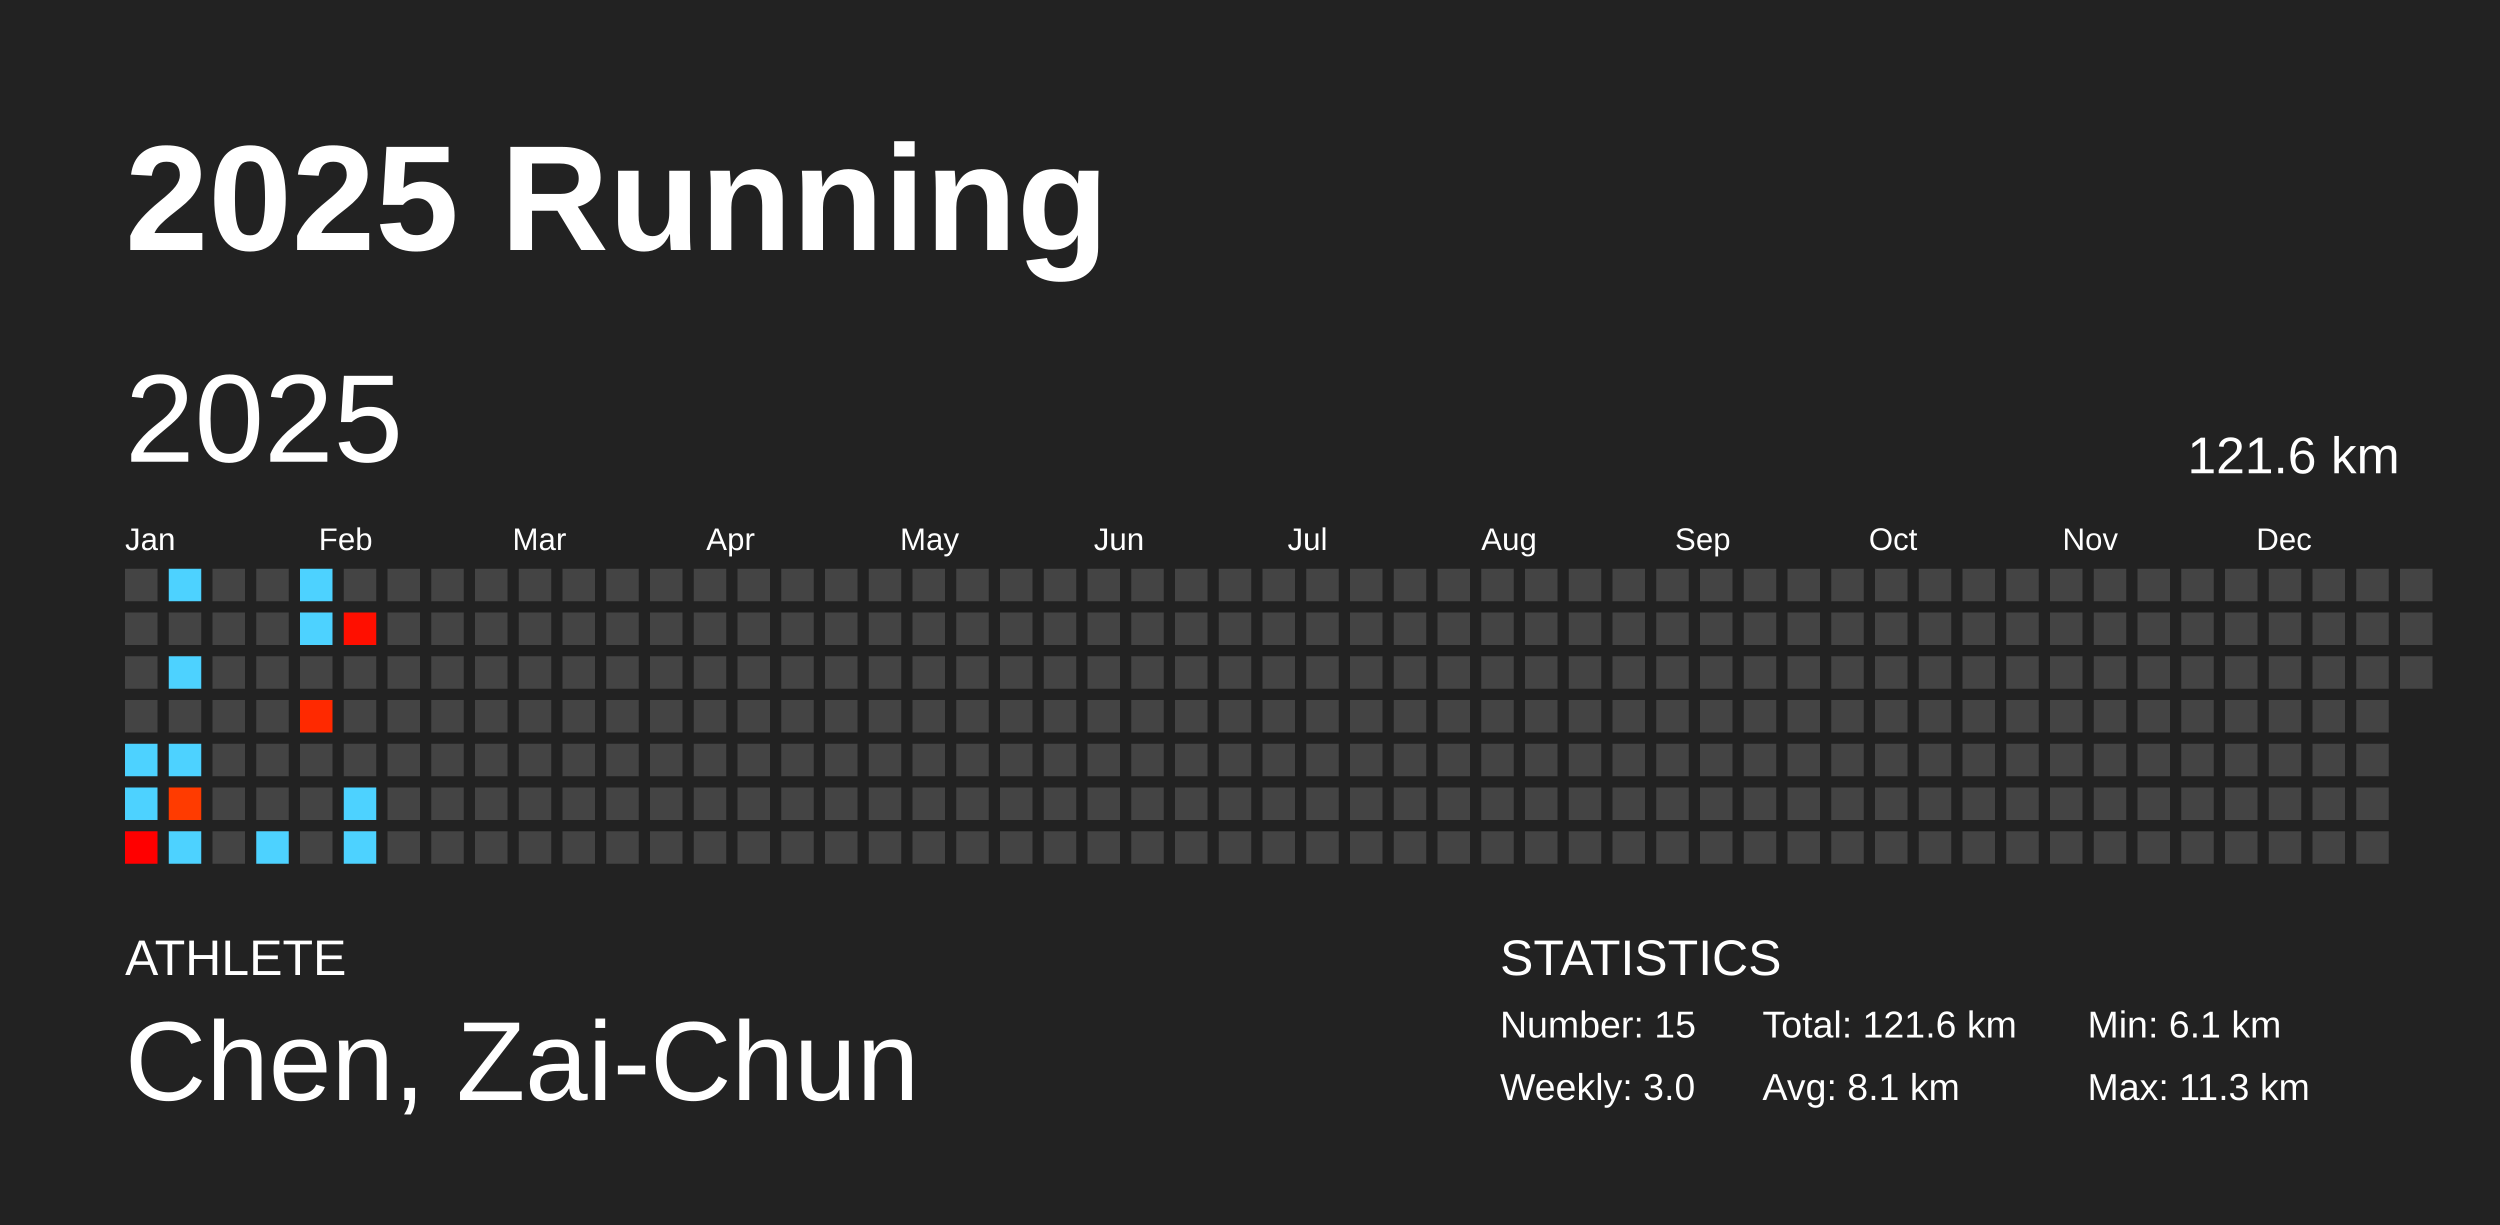
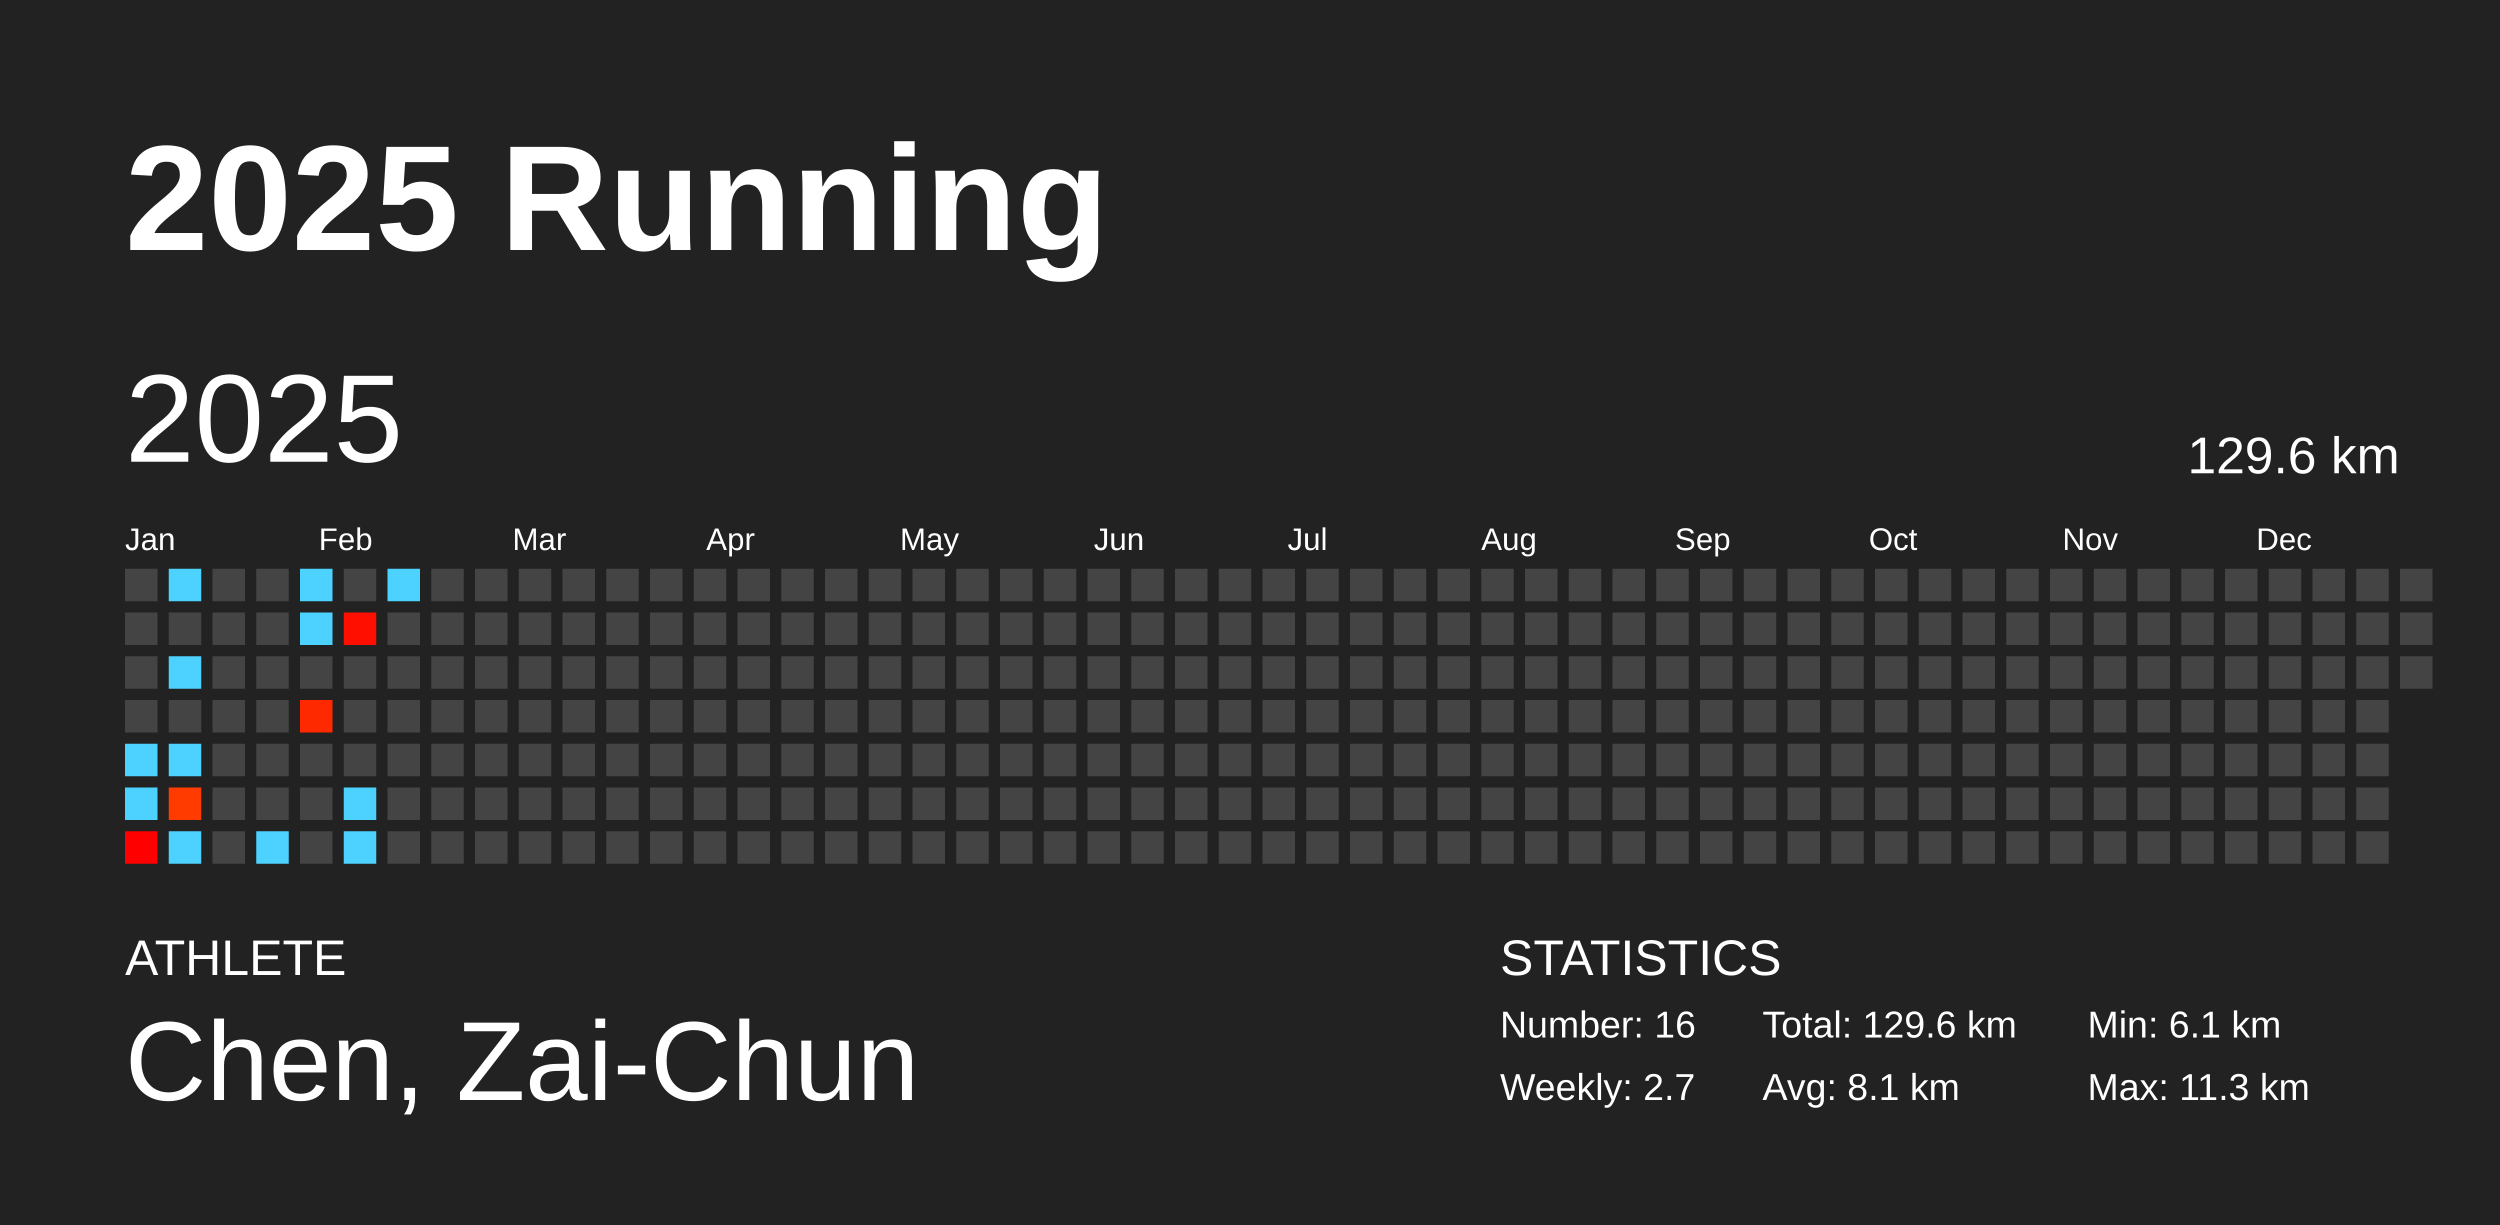
<svg xmlns="http://www.w3.org/2000/svg" baseProfile="full" height="98mm" version="1.1" viewBox="0,0,200,98" width="200mm">
  <defs />
  <rect fill="#222222" height="98" width="200" x="0" y="0" />
  <text fill="#FFFFFF" style="font-size:12px; font-family:Arial; font-weight:bold;" x="10" y="20">2025 Running</text>
  <text fill="#FFFFFF" style="font-size:4px; font-family:Arial" x="10" y="78">ATHLETE</text>
  <text fill="#FFFFFF" style="font-size:9px; font-family:Arial" x="10" y="88">Chen, Zai-Chun</text>
  <text fill="#FFFFFF" style="font-size:4px; font-family:Arial" x="120" y="78">STATISTICS</text>
-   <text fill="#FFFFFF" style="font-size:3px; font-family:Arial" x="120" y="83">Number: 15</text>
-   <text fill="#FFFFFF" style="font-size:3px; font-family:Arial" x="120" y="88">Weekly: 3.0</text>
-   <text fill="#FFFFFF" style="font-size:3px; font-family:Arial" x="141" y="83">Total: 121.6 km</text>
+   <text fill="#FFFFFF" style="font-size:3px; font-family:Arial" x="120" y="83">Number: 16</text>
+   <text fill="#FFFFFF" style="font-size:3px; font-family:Arial" x="120" y="88">Weekly: 2.7</text>
+   <text fill="#FFFFFF" style="font-size:3px; font-family:Arial" x="141" y="83">Total: 129.6 km</text>
  <text fill="#FFFFFF" style="font-size:3px; font-family:Arial" x="141" y="88">Avg: 8.1 km</text>
  <text fill="#FFFFFF" style="font-size:3px; font-family:Arial" x="167" y="83">Min: 6.1 km</text>
  <text fill="#FFFFFF" style="font-size:3px; font-family:Arial" x="167" y="88">Max: 11.3 km</text>
  <text dominant-baseline="hanging" fill="#FFFFFF" style="font-size:10.0px; font-family:Arial;" x="10" y="30">2025</text>
-   <text dominant-baseline="hanging" fill="#FFFFFF" style="font-size:4.125px; font-family:Arial;" x="175" y="35">121.6 km</text>
+   <text dominant-baseline="hanging" fill="#FFFFFF" style="font-size:4.125px; font-family:Arial;" x="175" y="35">129.6 km</text>
  <text fill="#FFFFFF" style="font-size:2.5px; font-family:Arial" x="10.0" y="44">Jan</text>
  <text fill="#FFFFFF" style="font-size:2.5px; font-family:Arial" x="25.5" y="44">Feb</text>
  <text fill="#FFFFFF" style="font-size:2.5px; font-family:Arial" x="41.0" y="44">Mar</text>
  <text fill="#FFFFFF" style="font-size:2.5px; font-family:Arial" x="56.5" y="44">Apr</text>
  <text fill="#FFFFFF" style="font-size:2.5px; font-family:Arial" x="72.0" y="44">May</text>
  <text fill="#FFFFFF" style="font-size:2.5px; font-family:Arial" x="87.5" y="44">Jun</text>
  <text fill="#FFFFFF" style="font-size:2.5px; font-family:Arial" x="103.0" y="44">Jul</text>
  <text fill="#FFFFFF" style="font-size:2.5px; font-family:Arial" x="118.5" y="44">Aug</text>
  <text fill="#FFFFFF" style="font-size:2.5px; font-family:Arial" x="134.0" y="44">Sep</text>
  <text fill="#FFFFFF" style="font-size:2.5px; font-family:Arial" x="149.5" y="44">Oct</text>
  <text fill="#FFFFFF" style="font-size:2.5px; font-family:Arial" x="165.0" y="44">Nov</text>
  <text fill="#FFFFFF" style="font-size:2.5px; font-family:Arial" x="180.5" y="44">Dec</text>
  <rect fill="#444444" height="2.6" width="2.6" x="10.0" y="45.5" />
  <rect fill="#444444" height="2.6" width="2.6" x="10.0" y="49.0" />
  <rect fill="#444444" height="2.6" width="2.6" x="10.0" y="52.5" />
  <rect fill="#444444" height="2.6" width="2.6" x="10.0" y="56.0" />
  <rect fill="#4dd2ff" height="2.6" width="2.6" x="10.0" y="59.5" />
  <rect fill="#4dd2ff" height="2.6" width="2.6" x="10.0" y="63.0" />
  <rect fill="#ff0000" height="2.6" width="2.6" x="10.0" y="66.5" />
  <rect fill="#4dd2ff" height="2.6" width="2.6" x="13.5" y="45.5" />
  <rect fill="#444444" height="2.6" width="2.6" x="13.5" y="49.0" />
  <rect fill="#4dd2ff" height="2.6" width="2.6" x="13.5" y="52.5" />
  <rect fill="#444444" height="2.6" width="2.6" x="13.5" y="56.0" />
  <rect fill="#4dd2ff" height="2.6" width="2.6" x="13.5" y="59.5" />
  <rect fill="#ff3b00" height="2.6" width="2.6" x="13.5" y="63.0" />
  <rect fill="#4dd2ff" height="2.6" width="2.6" x="13.5" y="66.5" />
  <rect fill="#444444" height="2.6" width="2.6" x="17.0" y="45.5" />
  <rect fill="#444444" height="2.6" width="2.6" x="17.0" y="49.0" />
  <rect fill="#444444" height="2.6" width="2.6" x="17.0" y="52.5" />
  <rect fill="#444444" height="2.6" width="2.6" x="17.0" y="56.0" />
  <rect fill="#444444" height="2.6" width="2.6" x="17.0" y="59.5" />
  <rect fill="#444444" height="2.6" width="2.6" x="17.0" y="63.0" />
  <rect fill="#444444" height="2.6" width="2.6" x="17.0" y="66.5" />
  <rect fill="#444444" height="2.6" width="2.6" x="20.5" y="45.5" />
  <rect fill="#444444" height="2.6" width="2.6" x="20.5" y="49.0" />
  <rect fill="#444444" height="2.6" width="2.6" x="20.5" y="52.5" />
  <rect fill="#444444" height="2.6" width="2.6" x="20.5" y="56.0" />
  <rect fill="#444444" height="2.6" width="2.6" x="20.5" y="59.5" />
  <rect fill="#444444" height="2.6" width="2.6" x="20.5" y="63.0" />
  <rect fill="#4dd2ff" height="2.6" width="2.6" x="20.5" y="66.5" />
  <rect fill="#4dd2ff" height="2.6" width="2.6" x="24.0" y="45.5" />
  <rect fill="#4dd2ff" height="2.6" width="2.6" x="24.0" y="49.0" />
  <rect fill="#444444" height="2.6" width="2.6" x="24.0" y="52.5" />
  <rect fill="#ff2900" height="2.6" width="2.6" x="24.0" y="56.0" />
  <rect fill="#444444" height="2.6" width="2.6" x="24.0" y="59.5" />
  <rect fill="#444444" height="2.6" width="2.6" x="24.0" y="63.0" />
  <rect fill="#444444" height="2.6" width="2.6" x="24.0" y="66.5" />
  <rect fill="#444444" height="2.6" width="2.6" x="27.5" y="45.5" />
  <rect fill="#ff0f00" height="2.6" width="2.6" x="27.5" y="49.0" />
  <rect fill="#444444" height="2.6" width="2.6" x="27.5" y="52.5" />
  <rect fill="#444444" height="2.6" width="2.6" x="27.5" y="56.0" />
  <rect fill="#444444" height="2.6" width="2.6" x="27.5" y="59.5" />
  <rect fill="#4dd2ff" height="2.6" width="2.6" x="27.5" y="63.0" />
  <rect fill="#4dd2ff" height="2.6" width="2.6" x="27.5" y="66.5" />
-   <rect fill="#444444" height="2.6" width="2.6" x="31.0" y="45.5" />
+   <rect fill="#4dd2ff" height="2.6" width="2.6" x="31.0" y="45.5" />
  <rect fill="#444444" height="2.6" width="2.6" x="31.0" y="49.0" />
  <rect fill="#444444" height="2.6" width="2.6" x="31.0" y="52.5" />
  <rect fill="#444444" height="2.6" width="2.6" x="31.0" y="56.0" />
  <rect fill="#444444" height="2.6" width="2.6" x="31.0" y="59.5" />
  <rect fill="#444444" height="2.6" width="2.6" x="31.0" y="63.0" />
  <rect fill="#444444" height="2.6" width="2.6" x="31.0" y="66.5" />
  <rect fill="#444444" height="2.6" width="2.6" x="34.5" y="45.5" />
  <rect fill="#444444" height="2.6" width="2.6" x="34.5" y="49.0" />
  <rect fill="#444444" height="2.6" width="2.6" x="34.5" y="52.5" />
  <rect fill="#444444" height="2.6" width="2.6" x="34.5" y="56.0" />
  <rect fill="#444444" height="2.6" width="2.6" x="34.5" y="59.5" />
  <rect fill="#444444" height="2.6" width="2.6" x="34.5" y="63.0" />
  <rect fill="#444444" height="2.6" width="2.6" x="34.5" y="66.5" />
  <rect fill="#444444" height="2.6" width="2.6" x="38.0" y="45.5" />
  <rect fill="#444444" height="2.6" width="2.6" x="38.0" y="49.0" />
  <rect fill="#444444" height="2.6" width="2.6" x="38.0" y="52.5" />
  <rect fill="#444444" height="2.6" width="2.6" x="38.0" y="56.0" />
  <rect fill="#444444" height="2.6" width="2.6" x="38.0" y="59.5" />
  <rect fill="#444444" height="2.6" width="2.6" x="38.0" y="63.0" />
  <rect fill="#444444" height="2.6" width="2.6" x="38.0" y="66.5" />
  <rect fill="#444444" height="2.6" width="2.6" x="41.5" y="45.5" />
  <rect fill="#444444" height="2.6" width="2.6" x="41.5" y="49.0" />
  <rect fill="#444444" height="2.6" width="2.6" x="41.5" y="52.5" />
  <rect fill="#444444" height="2.6" width="2.6" x="41.5" y="56.0" />
  <rect fill="#444444" height="2.6" width="2.6" x="41.5" y="59.5" />
  <rect fill="#444444" height="2.6" width="2.6" x="41.5" y="63.0" />
  <rect fill="#444444" height="2.6" width="2.6" x="41.5" y="66.5" />
  <rect fill="#444444" height="2.6" width="2.6" x="45.0" y="45.5" />
  <rect fill="#444444" height="2.6" width="2.6" x="45.0" y="49.0" />
  <rect fill="#444444" height="2.6" width="2.6" x="45.0" y="52.5" />
  <rect fill="#444444" height="2.6" width="2.6" x="45.0" y="56.0" />
  <rect fill="#444444" height="2.6" width="2.6" x="45.0" y="59.5" />
  <rect fill="#444444" height="2.6" width="2.6" x="45.0" y="63.0" />
  <rect fill="#444444" height="2.6" width="2.6" x="45.0" y="66.5" />
  <rect fill="#444444" height="2.6" width="2.6" x="48.5" y="45.5" />
  <rect fill="#444444" height="2.6" width="2.6" x="48.5" y="49.0" />
  <rect fill="#444444" height="2.6" width="2.6" x="48.5" y="52.5" />
  <rect fill="#444444" height="2.6" width="2.6" x="48.5" y="56.0" />
  <rect fill="#444444" height="2.6" width="2.6" x="48.5" y="59.5" />
  <rect fill="#444444" height="2.6" width="2.6" x="48.5" y="63.0" />
  <rect fill="#444444" height="2.6" width="2.6" x="48.5" y="66.5" />
  <rect fill="#444444" height="2.6" width="2.6" x="52.0" y="45.5" />
  <rect fill="#444444" height="2.6" width="2.6" x="52.0" y="49.0" />
  <rect fill="#444444" height="2.6" width="2.6" x="52.0" y="52.5" />
  <rect fill="#444444" height="2.6" width="2.6" x="52.0" y="56.0" />
  <rect fill="#444444" height="2.6" width="2.6" x="52.0" y="59.5" />
  <rect fill="#444444" height="2.6" width="2.6" x="52.0" y="63.0" />
  <rect fill="#444444" height="2.6" width="2.6" x="52.0" y="66.5" />
  <rect fill="#444444" height="2.6" width="2.6" x="55.5" y="45.5" />
  <rect fill="#444444" height="2.6" width="2.6" x="55.5" y="49.0" />
  <rect fill="#444444" height="2.6" width="2.6" x="55.5" y="52.5" />
  <rect fill="#444444" height="2.6" width="2.6" x="55.5" y="56.0" />
  <rect fill="#444444" height="2.6" width="2.6" x="55.5" y="59.5" />
  <rect fill="#444444" height="2.6" width="2.6" x="55.5" y="63.0" />
  <rect fill="#444444" height="2.6" width="2.6" x="55.5" y="66.5" />
  <rect fill="#444444" height="2.6" width="2.6" x="59.0" y="45.5" />
  <rect fill="#444444" height="2.6" width="2.6" x="59.0" y="49.0" />
  <rect fill="#444444" height="2.6" width="2.6" x="59.0" y="52.5" />
  <rect fill="#444444" height="2.6" width="2.6" x="59.0" y="56.0" />
  <rect fill="#444444" height="2.6" width="2.6" x="59.0" y="59.5" />
  <rect fill="#444444" height="2.6" width="2.6" x="59.0" y="63.0" />
  <rect fill="#444444" height="2.6" width="2.6" x="59.0" y="66.5" />
  <rect fill="#444444" height="2.6" width="2.6" x="62.5" y="45.5" />
  <rect fill="#444444" height="2.6" width="2.6" x="62.5" y="49.0" />
  <rect fill="#444444" height="2.6" width="2.6" x="62.5" y="52.5" />
  <rect fill="#444444" height="2.6" width="2.6" x="62.5" y="56.0" />
  <rect fill="#444444" height="2.6" width="2.6" x="62.5" y="59.5" />
  <rect fill="#444444" height="2.6" width="2.6" x="62.5" y="63.0" />
  <rect fill="#444444" height="2.6" width="2.6" x="62.5" y="66.5" />
  <rect fill="#444444" height="2.6" width="2.6" x="66.0" y="45.5" />
  <rect fill="#444444" height="2.6" width="2.6" x="66.0" y="49.0" />
  <rect fill="#444444" height="2.6" width="2.6" x="66.0" y="52.5" />
  <rect fill="#444444" height="2.6" width="2.6" x="66.0" y="56.0" />
  <rect fill="#444444" height="2.6" width="2.6" x="66.0" y="59.5" />
  <rect fill="#444444" height="2.6" width="2.6" x="66.0" y="63.0" />
  <rect fill="#444444" height="2.6" width="2.6" x="66.0" y="66.5" />
  <rect fill="#444444" height="2.6" width="2.6" x="69.5" y="45.5" />
  <rect fill="#444444" height="2.6" width="2.6" x="69.5" y="49.0" />
  <rect fill="#444444" height="2.6" width="2.6" x="69.5" y="52.5" />
  <rect fill="#444444" height="2.6" width="2.6" x="69.5" y="56.0" />
  <rect fill="#444444" height="2.6" width="2.6" x="69.5" y="59.5" />
  <rect fill="#444444" height="2.6" width="2.6" x="69.5" y="63.0" />
  <rect fill="#444444" height="2.6" width="2.6" x="69.5" y="66.5" />
  <rect fill="#444444" height="2.6" width="2.6" x="73.0" y="45.5" />
  <rect fill="#444444" height="2.6" width="2.6" x="73.0" y="49.0" />
  <rect fill="#444444" height="2.6" width="2.6" x="73.0" y="52.5" />
  <rect fill="#444444" height="2.6" width="2.6" x="73.0" y="56.0" />
  <rect fill="#444444" height="2.6" width="2.6" x="73.0" y="59.5" />
  <rect fill="#444444" height="2.6" width="2.6" x="73.0" y="63.0" />
  <rect fill="#444444" height="2.6" width="2.6" x="73.0" y="66.5" />
  <rect fill="#444444" height="2.6" width="2.6" x="76.5" y="45.5" />
  <rect fill="#444444" height="2.6" width="2.6" x="76.5" y="49.0" />
  <rect fill="#444444" height="2.6" width="2.6" x="76.5" y="52.5" />
  <rect fill="#444444" height="2.6" width="2.6" x="76.5" y="56.0" />
  <rect fill="#444444" height="2.6" width="2.6" x="76.5" y="59.5" />
  <rect fill="#444444" height="2.6" width="2.6" x="76.5" y="63.0" />
  <rect fill="#444444" height="2.6" width="2.6" x="76.5" y="66.5" />
  <rect fill="#444444" height="2.6" width="2.6" x="80.0" y="45.5" />
  <rect fill="#444444" height="2.6" width="2.6" x="80.0" y="49.0" />
  <rect fill="#444444" height="2.6" width="2.6" x="80.0" y="52.5" />
  <rect fill="#444444" height="2.6" width="2.6" x="80.0" y="56.0" />
  <rect fill="#444444" height="2.6" width="2.6" x="80.0" y="59.5" />
  <rect fill="#444444" height="2.6" width="2.6" x="80.0" y="63.0" />
  <rect fill="#444444" height="2.6" width="2.6" x="80.0" y="66.5" />
  <rect fill="#444444" height="2.6" width="2.6" x="83.5" y="45.5" />
  <rect fill="#444444" height="2.6" width="2.6" x="83.5" y="49.0" />
  <rect fill="#444444" height="2.6" width="2.6" x="83.5" y="52.5" />
  <rect fill="#444444" height="2.6" width="2.6" x="83.5" y="56.0" />
  <rect fill="#444444" height="2.6" width="2.6" x="83.5" y="59.5" />
  <rect fill="#444444" height="2.6" width="2.6" x="83.5" y="63.0" />
  <rect fill="#444444" height="2.6" width="2.6" x="83.5" y="66.5" />
  <rect fill="#444444" height="2.6" width="2.6" x="87.0" y="45.5" />
  <rect fill="#444444" height="2.6" width="2.6" x="87.0" y="49.0" />
  <rect fill="#444444" height="2.6" width="2.6" x="87.0" y="52.5" />
  <rect fill="#444444" height="2.6" width="2.6" x="87.0" y="56.0" />
  <rect fill="#444444" height="2.6" width="2.6" x="87.0" y="59.5" />
  <rect fill="#444444" height="2.6" width="2.6" x="87.0" y="63.0" />
  <rect fill="#444444" height="2.6" width="2.6" x="87.0" y="66.5" />
  <rect fill="#444444" height="2.6" width="2.6" x="90.5" y="45.5" />
  <rect fill="#444444" height="2.6" width="2.6" x="90.5" y="49.0" />
  <rect fill="#444444" height="2.6" width="2.6" x="90.5" y="52.5" />
  <rect fill="#444444" height="2.6" width="2.6" x="90.5" y="56.0" />
  <rect fill="#444444" height="2.6" width="2.6" x="90.5" y="59.5" />
  <rect fill="#444444" height="2.6" width="2.6" x="90.5" y="63.0" />
  <rect fill="#444444" height="2.6" width="2.6" x="90.5" y="66.5" />
  <rect fill="#444444" height="2.6" width="2.6" x="94.0" y="45.5" />
  <rect fill="#444444" height="2.6" width="2.6" x="94.0" y="49.0" />
  <rect fill="#444444" height="2.6" width="2.6" x="94.0" y="52.5" />
  <rect fill="#444444" height="2.6" width="2.6" x="94.0" y="56.0" />
  <rect fill="#444444" height="2.6" width="2.6" x="94.0" y="59.5" />
  <rect fill="#444444" height="2.6" width="2.6" x="94.0" y="63.0" />
  <rect fill="#444444" height="2.6" width="2.6" x="94.0" y="66.5" />
  <rect fill="#444444" height="2.6" width="2.6" x="97.5" y="45.5" />
  <rect fill="#444444" height="2.6" width="2.6" x="97.5" y="49.0" />
  <rect fill="#444444" height="2.6" width="2.6" x="97.5" y="52.5" />
  <rect fill="#444444" height="2.6" width="2.6" x="97.5" y="56.0" />
  <rect fill="#444444" height="2.6" width="2.6" x="97.5" y="59.5" />
  <rect fill="#444444" height="2.6" width="2.6" x="97.5" y="63.0" />
  <rect fill="#444444" height="2.6" width="2.6" x="97.5" y="66.5" />
  <rect fill="#444444" height="2.6" width="2.6" x="101.0" y="45.5" />
  <rect fill="#444444" height="2.6" width="2.6" x="101.0" y="49.0" />
  <rect fill="#444444" height="2.6" width="2.6" x="101.0" y="52.5" />
  <rect fill="#444444" height="2.6" width="2.6" x="101.0" y="56.0" />
  <rect fill="#444444" height="2.6" width="2.6" x="101.0" y="59.5" />
  <rect fill="#444444" height="2.6" width="2.6" x="101.0" y="63.0" />
  <rect fill="#444444" height="2.6" width="2.6" x="101.0" y="66.5" />
  <rect fill="#444444" height="2.6" width="2.6" x="104.5" y="45.5" />
  <rect fill="#444444" height="2.6" width="2.6" x="104.5" y="49.0" />
  <rect fill="#444444" height="2.6" width="2.6" x="104.5" y="52.5" />
  <rect fill="#444444" height="2.6" width="2.6" x="104.5" y="56.0" />
  <rect fill="#444444" height="2.6" width="2.6" x="104.5" y="59.5" />
  <rect fill="#444444" height="2.6" width="2.6" x="104.5" y="63.0" />
  <rect fill="#444444" height="2.6" width="2.6" x="104.5" y="66.5" />
  <rect fill="#444444" height="2.6" width="2.6" x="108.0" y="45.5" />
  <rect fill="#444444" height="2.6" width="2.6" x="108.0" y="49.0" />
  <rect fill="#444444" height="2.6" width="2.6" x="108.0" y="52.5" />
  <rect fill="#444444" height="2.6" width="2.6" x="108.0" y="56.0" />
  <rect fill="#444444" height="2.6" width="2.6" x="108.0" y="59.5" />
  <rect fill="#444444" height="2.6" width="2.6" x="108.0" y="63.0" />
  <rect fill="#444444" height="2.6" width="2.6" x="108.0" y="66.5" />
  <rect fill="#444444" height="2.6" width="2.6" x="111.5" y="45.5" />
  <rect fill="#444444" height="2.6" width="2.6" x="111.5" y="49.0" />
  <rect fill="#444444" height="2.6" width="2.6" x="111.5" y="52.5" />
  <rect fill="#444444" height="2.6" width="2.6" x="111.5" y="56.0" />
  <rect fill="#444444" height="2.6" width="2.6" x="111.5" y="59.5" />
  <rect fill="#444444" height="2.6" width="2.6" x="111.5" y="63.0" />
  <rect fill="#444444" height="2.6" width="2.6" x="111.5" y="66.5" />
  <rect fill="#444444" height="2.6" width="2.6" x="115.0" y="45.5" />
  <rect fill="#444444" height="2.6" width="2.6" x="115.0" y="49.0" />
  <rect fill="#444444" height="2.6" width="2.6" x="115.0" y="52.5" />
  <rect fill="#444444" height="2.6" width="2.6" x="115.0" y="56.0" />
  <rect fill="#444444" height="2.6" width="2.6" x="115.0" y="59.5" />
  <rect fill="#444444" height="2.6" width="2.6" x="115.0" y="63.0" />
  <rect fill="#444444" height="2.6" width="2.6" x="115.0" y="66.5" />
  <rect fill="#444444" height="2.6" width="2.6" x="118.5" y="45.5" />
  <rect fill="#444444" height="2.6" width="2.6" x="118.5" y="49.0" />
  <rect fill="#444444" height="2.6" width="2.6" x="118.5" y="52.5" />
  <rect fill="#444444" height="2.6" width="2.6" x="118.5" y="56.0" />
  <rect fill="#444444" height="2.6" width="2.6" x="118.5" y="59.5" />
  <rect fill="#444444" height="2.6" width="2.6" x="118.5" y="63.0" />
  <rect fill="#444444" height="2.6" width="2.6" x="118.5" y="66.5" />
  <rect fill="#444444" height="2.6" width="2.6" x="122.0" y="45.5" />
  <rect fill="#444444" height="2.6" width="2.6" x="122.0" y="49.0" />
  <rect fill="#444444" height="2.6" width="2.6" x="122.0" y="52.5" />
  <rect fill="#444444" height="2.6" width="2.6" x="122.0" y="56.0" />
  <rect fill="#444444" height="2.6" width="2.6" x="122.0" y="59.5" />
  <rect fill="#444444" height="2.6" width="2.6" x="122.0" y="63.0" />
  <rect fill="#444444" height="2.6" width="2.6" x="122.0" y="66.5" />
  <rect fill="#444444" height="2.6" width="2.6" x="125.5" y="45.5" />
  <rect fill="#444444" height="2.6" width="2.6" x="125.5" y="49.0" />
  <rect fill="#444444" height="2.6" width="2.6" x="125.5" y="52.5" />
  <rect fill="#444444" height="2.6" width="2.6" x="125.5" y="56.0" />
  <rect fill="#444444" height="2.6" width="2.6" x="125.5" y="59.5" />
  <rect fill="#444444" height="2.6" width="2.6" x="125.5" y="63.0" />
  <rect fill="#444444" height="2.6" width="2.6" x="125.5" y="66.5" />
  <rect fill="#444444" height="2.6" width="2.6" x="129.0" y="45.5" />
  <rect fill="#444444" height="2.6" width="2.6" x="129.0" y="49.0" />
  <rect fill="#444444" height="2.6" width="2.6" x="129.0" y="52.5" />
  <rect fill="#444444" height="2.6" width="2.6" x="129.0" y="56.0" />
  <rect fill="#444444" height="2.6" width="2.6" x="129.0" y="59.5" />
  <rect fill="#444444" height="2.6" width="2.6" x="129.0" y="63.0" />
  <rect fill="#444444" height="2.6" width="2.6" x="129.0" y="66.5" />
  <rect fill="#444444" height="2.6" width="2.6" x="132.5" y="45.5" />
  <rect fill="#444444" height="2.6" width="2.6" x="132.5" y="49.0" />
  <rect fill="#444444" height="2.6" width="2.6" x="132.5" y="52.5" />
  <rect fill="#444444" height="2.6" width="2.6" x="132.5" y="56.0" />
  <rect fill="#444444" height="2.6" width="2.6" x="132.5" y="59.5" />
  <rect fill="#444444" height="2.6" width="2.6" x="132.5" y="63.0" />
  <rect fill="#444444" height="2.6" width="2.6" x="132.5" y="66.5" />
  <rect fill="#444444" height="2.6" width="2.6" x="136.0" y="45.5" />
  <rect fill="#444444" height="2.6" width="2.6" x="136.0" y="49.0" />
  <rect fill="#444444" height="2.6" width="2.6" x="136.0" y="52.5" />
  <rect fill="#444444" height="2.6" width="2.6" x="136.0" y="56.0" />
  <rect fill="#444444" height="2.6" width="2.6" x="136.0" y="59.5" />
  <rect fill="#444444" height="2.6" width="2.6" x="136.0" y="63.0" />
  <rect fill="#444444" height="2.6" width="2.6" x="136.0" y="66.5" />
  <rect fill="#444444" height="2.6" width="2.6" x="139.5" y="45.5" />
  <rect fill="#444444" height="2.6" width="2.6" x="139.5" y="49.0" />
  <rect fill="#444444" height="2.6" width="2.6" x="139.5" y="52.5" />
  <rect fill="#444444" height="2.6" width="2.6" x="139.5" y="56.0" />
  <rect fill="#444444" height="2.6" width="2.6" x="139.5" y="59.5" />
  <rect fill="#444444" height="2.6" width="2.6" x="139.5" y="63.0" />
  <rect fill="#444444" height="2.6" width="2.6" x="139.5" y="66.5" />
  <rect fill="#444444" height="2.6" width="2.6" x="143.0" y="45.5" />
  <rect fill="#444444" height="2.6" width="2.6" x="143.0" y="49.0" />
  <rect fill="#444444" height="2.6" width="2.6" x="143.0" y="52.5" />
  <rect fill="#444444" height="2.6" width="2.6" x="143.0" y="56.0" />
  <rect fill="#444444" height="2.6" width="2.6" x="143.0" y="59.5" />
  <rect fill="#444444" height="2.6" width="2.6" x="143.0" y="63.0" />
  <rect fill="#444444" height="2.6" width="2.6" x="143.0" y="66.5" />
  <rect fill="#444444" height="2.6" width="2.6" x="146.5" y="45.5" />
  <rect fill="#444444" height="2.6" width="2.6" x="146.5" y="49.0" />
  <rect fill="#444444" height="2.6" width="2.6" x="146.5" y="52.5" />
  <rect fill="#444444" height="2.6" width="2.6" x="146.5" y="56.0" />
  <rect fill="#444444" height="2.6" width="2.6" x="146.5" y="59.5" />
  <rect fill="#444444" height="2.6" width="2.6" x="146.5" y="63.0" />
  <rect fill="#444444" height="2.6" width="2.6" x="146.5" y="66.5" />
  <rect fill="#444444" height="2.6" width="2.6" x="150.0" y="45.5" />
  <rect fill="#444444" height="2.6" width="2.6" x="150.0" y="49.0" />
  <rect fill="#444444" height="2.6" width="2.6" x="150.0" y="52.5" />
  <rect fill="#444444" height="2.6" width="2.6" x="150.0" y="56.0" />
  <rect fill="#444444" height="2.6" width="2.6" x="150.0" y="59.5" />
  <rect fill="#444444" height="2.6" width="2.6" x="150.0" y="63.0" />
  <rect fill="#444444" height="2.6" width="2.6" x="150.0" y="66.5" />
  <rect fill="#444444" height="2.6" width="2.6" x="153.5" y="45.5" />
  <rect fill="#444444" height="2.6" width="2.6" x="153.5" y="49.0" />
  <rect fill="#444444" height="2.6" width="2.6" x="153.5" y="52.5" />
  <rect fill="#444444" height="2.6" width="2.6" x="153.5" y="56.0" />
  <rect fill="#444444" height="2.6" width="2.6" x="153.5" y="59.5" />
  <rect fill="#444444" height="2.6" width="2.6" x="153.5" y="63.0" />
  <rect fill="#444444" height="2.6" width="2.6" x="153.5" y="66.5" />
  <rect fill="#444444" height="2.6" width="2.6" x="157.0" y="45.5" />
  <rect fill="#444444" height="2.6" width="2.6" x="157.0" y="49.0" />
  <rect fill="#444444" height="2.6" width="2.6" x="157.0" y="52.5" />
  <rect fill="#444444" height="2.6" width="2.6" x="157.0" y="56.0" />
  <rect fill="#444444" height="2.6" width="2.6" x="157.0" y="59.5" />
  <rect fill="#444444" height="2.6" width="2.6" x="157.0" y="63.0" />
  <rect fill="#444444" height="2.6" width="2.6" x="157.0" y="66.5" />
  <rect fill="#444444" height="2.6" width="2.6" x="160.5" y="45.5" />
  <rect fill="#444444" height="2.6" width="2.6" x="160.5" y="49.0" />
  <rect fill="#444444" height="2.6" width="2.6" x="160.5" y="52.5" />
  <rect fill="#444444" height="2.6" width="2.6" x="160.5" y="56.0" />
  <rect fill="#444444" height="2.6" width="2.6" x="160.5" y="59.5" />
  <rect fill="#444444" height="2.6" width="2.6" x="160.5" y="63.0" />
  <rect fill="#444444" height="2.6" width="2.6" x="160.5" y="66.5" />
  <rect fill="#444444" height="2.6" width="2.6" x="164.0" y="45.5" />
  <rect fill="#444444" height="2.6" width="2.6" x="164.0" y="49.0" />
  <rect fill="#444444" height="2.6" width="2.6" x="164.0" y="52.5" />
  <rect fill="#444444" height="2.6" width="2.6" x="164.0" y="56.0" />
  <rect fill="#444444" height="2.6" width="2.6" x="164.0" y="59.5" />
  <rect fill="#444444" height="2.6" width="2.6" x="164.0" y="63.0" />
  <rect fill="#444444" height="2.6" width="2.6" x="164.0" y="66.5" />
  <rect fill="#444444" height="2.6" width="2.6" x="167.5" y="45.5" />
  <rect fill="#444444" height="2.6" width="2.6" x="167.5" y="49.0" />
  <rect fill="#444444" height="2.6" width="2.6" x="167.5" y="52.5" />
  <rect fill="#444444" height="2.6" width="2.6" x="167.5" y="56.0" />
  <rect fill="#444444" height="2.6" width="2.6" x="167.5" y="59.5" />
  <rect fill="#444444" height="2.6" width="2.6" x="167.5" y="63.0" />
  <rect fill="#444444" height="2.6" width="2.6" x="167.5" y="66.5" />
  <rect fill="#444444" height="2.6" width="2.6" x="171.0" y="45.5" />
  <rect fill="#444444" height="2.6" width="2.6" x="171.0" y="49.0" />
  <rect fill="#444444" height="2.6" width="2.6" x="171.0" y="52.5" />
  <rect fill="#444444" height="2.6" width="2.6" x="171.0" y="56.0" />
  <rect fill="#444444" height="2.6" width="2.6" x="171.0" y="59.5" />
  <rect fill="#444444" height="2.6" width="2.6" x="171.0" y="63.0" />
  <rect fill="#444444" height="2.6" width="2.6" x="171.0" y="66.5" />
  <rect fill="#444444" height="2.6" width="2.6" x="174.5" y="45.5" />
  <rect fill="#444444" height="2.6" width="2.6" x="174.5" y="49.0" />
  <rect fill="#444444" height="2.6" width="2.6" x="174.5" y="52.5" />
  <rect fill="#444444" height="2.6" width="2.6" x="174.5" y="56.0" />
  <rect fill="#444444" height="2.6" width="2.6" x="174.5" y="59.5" />
  <rect fill="#444444" height="2.6" width="2.6" x="174.5" y="63.0" />
  <rect fill="#444444" height="2.6" width="2.6" x="174.5" y="66.5" />
  <rect fill="#444444" height="2.6" width="2.6" x="178.0" y="45.5" />
  <rect fill="#444444" height="2.6" width="2.6" x="178.0" y="49.0" />
  <rect fill="#444444" height="2.6" width="2.6" x="178.0" y="52.5" />
  <rect fill="#444444" height="2.6" width="2.6" x="178.0" y="56.0" />
  <rect fill="#444444" height="2.6" width="2.6" x="178.0" y="59.5" />
  <rect fill="#444444" height="2.6" width="2.6" x="178.0" y="63.0" />
  <rect fill="#444444" height="2.6" width="2.6" x="178.0" y="66.5" />
  <rect fill="#444444" height="2.6" width="2.6" x="181.5" y="45.5" />
  <rect fill="#444444" height="2.6" width="2.6" x="181.5" y="49.0" />
  <rect fill="#444444" height="2.6" width="2.6" x="181.5" y="52.5" />
  <rect fill="#444444" height="2.6" width="2.6" x="181.5" y="56.0" />
  <rect fill="#444444" height="2.6" width="2.6" x="181.5" y="59.5" />
  <rect fill="#444444" height="2.6" width="2.6" x="181.5" y="63.0" />
  <rect fill="#444444" height="2.6" width="2.6" x="181.5" y="66.5" />
  <rect fill="#444444" height="2.6" width="2.6" x="185.0" y="45.5" />
  <rect fill="#444444" height="2.6" width="2.6" x="185.0" y="49.0" />
  <rect fill="#444444" height="2.6" width="2.6" x="185.0" y="52.5" />
  <rect fill="#444444" height="2.6" width="2.6" x="185.0" y="56.0" />
  <rect fill="#444444" height="2.6" width="2.6" x="185.0" y="59.5" />
  <rect fill="#444444" height="2.6" width="2.6" x="185.0" y="63.0" />
  <rect fill="#444444" height="2.6" width="2.6" x="185.0" y="66.5" />
  <rect fill="#444444" height="2.6" width="2.6" x="188.5" y="45.5" />
  <rect fill="#444444" height="2.6" width="2.6" x="188.5" y="49.0" />
  <rect fill="#444444" height="2.6" width="2.6" x="188.5" y="52.5" />
  <rect fill="#444444" height="2.6" width="2.6" x="188.5" y="56.0" />
  <rect fill="#444444" height="2.6" width="2.6" x="188.5" y="59.5" />
  <rect fill="#444444" height="2.6" width="2.6" x="188.5" y="63.0" />
  <rect fill="#444444" height="2.6" width="2.6" x="188.5" y="66.5" />
  <rect fill="#444444" height="2.6" width="2.6" x="192.0" y="45.5" />
  <rect fill="#444444" height="2.6" width="2.6" x="192.0" y="49.0" />
  <rect fill="#444444" height="2.6" width="2.6" x="192.0" y="52.5" />
</svg>
